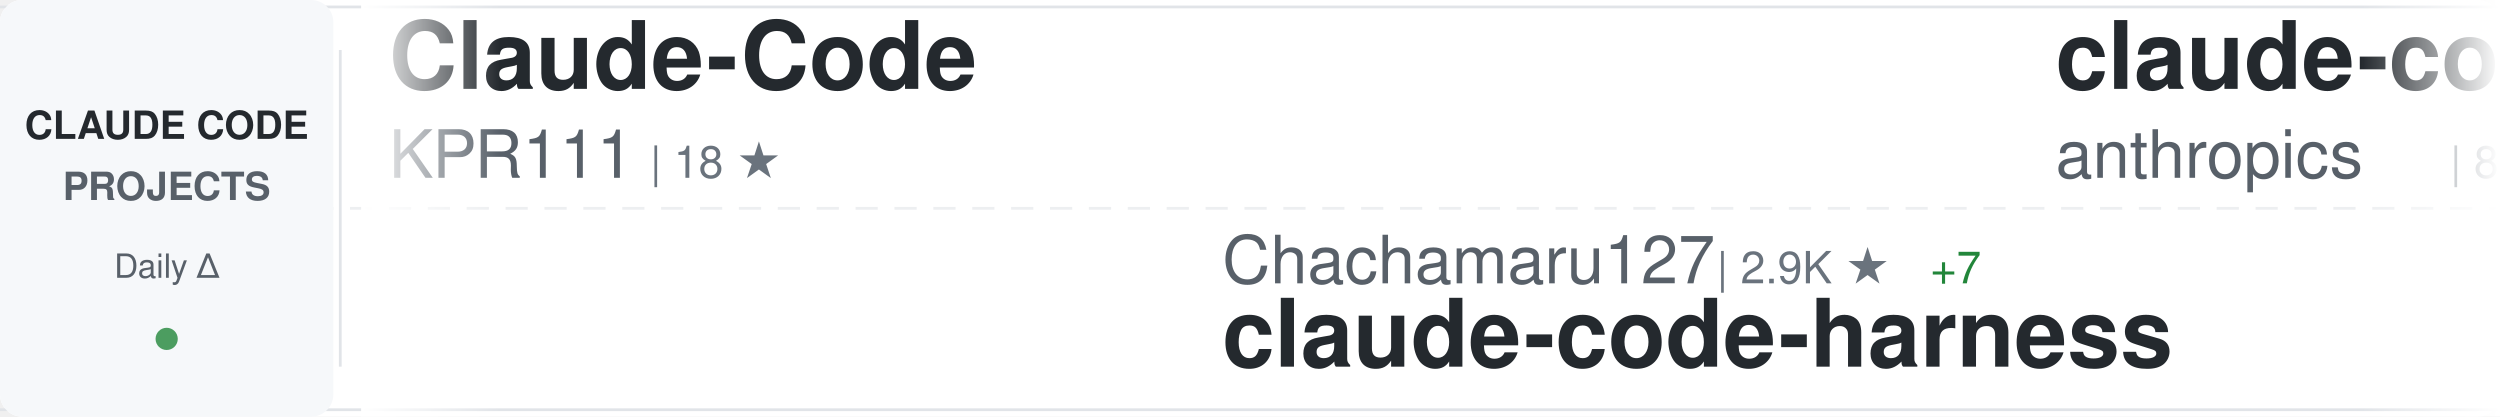
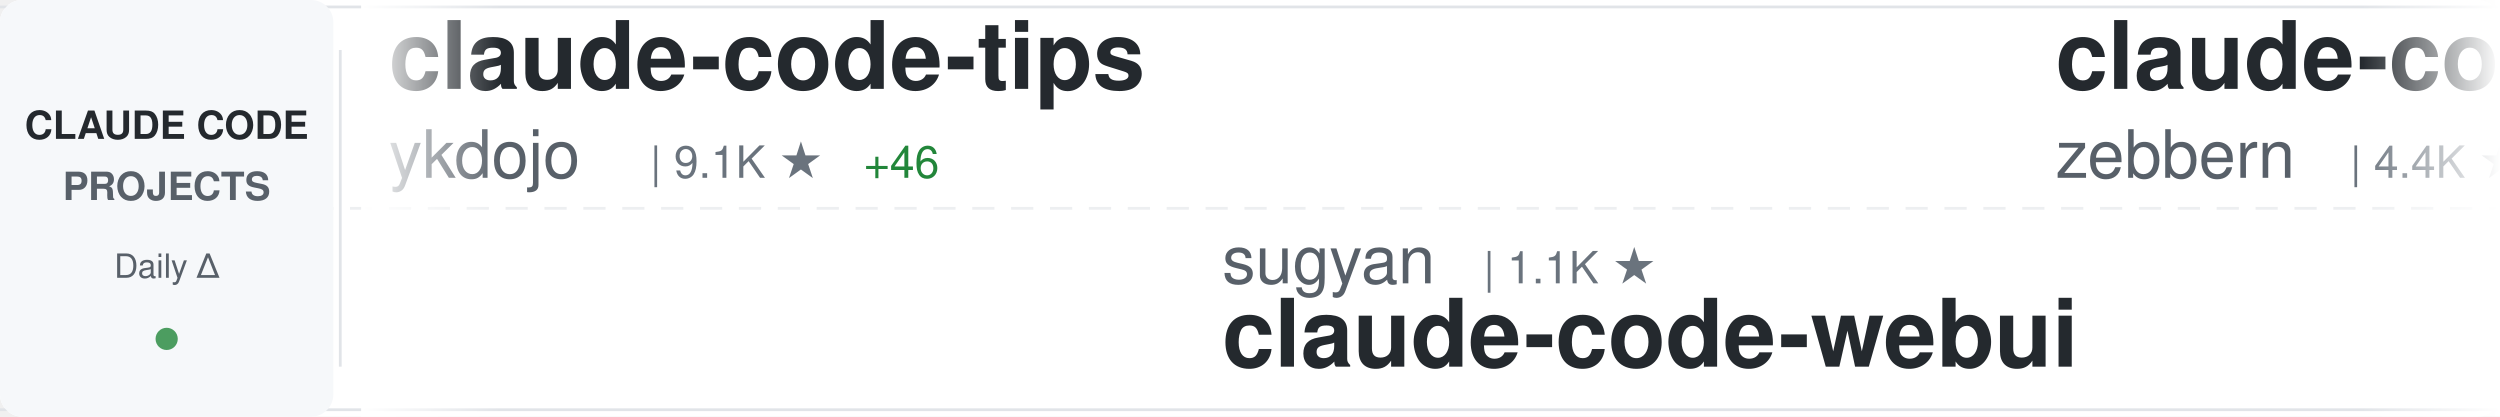
<svg xmlns="http://www.w3.org/2000/svg" width="900" height="150">
  <defs>
    <linearGradient id="awesomeLeftFade" x1="0%" y1="0%" x2="100%" y2="0%">
      <stop offset="0%" style="stop-color:#ffffff;stop-opacity:1" />
      <stop offset="100%" style="stop-color:#ffffff;stop-opacity:0" />
    </linearGradient>
    <linearGradient id="awesomeRightFade" x1="0%" y1="0%" x2="100%" y2="0%">
      <stop offset="0%" style="stop-color:#ffffff;stop-opacity:0" />
      <stop offset="100%" style="stop-color:#ffffff;stop-opacity:1" />
    </linearGradient>
  </defs>
  <rect width="900" height="150" fill="#ffffff" rx="8" />
  <rect x="0" y="2" width="900" height="1" fill="#e1e4e8" />
  <rect x="0" y="147" width="900" height="1" fill="#e1e4e8" />
  <line x1="0" y1="75" x2="900" y2="75" stroke="#e1e4e8" stroke-width="1" stroke-dasharray="8 6" opacity="0.6" />
  <rect x="0" y="0" width="120" height="150" fill="#f6f8fa" rx="8" />
  <text x="60" y="50" font-family="-apple-system, BlinkMacSystemFont, 'Segoe UI', Helvetica, Arial, sans-serif" font-size="14" font-weight="600" fill="#24292e" text-anchor="middle">CLAUDE CODE</text>
  <text x="60" y="72" font-family="-apple-system, BlinkMacSystemFont, 'Segoe UI', Helvetica, Arial, sans-serif" font-size="14" font-weight="600" fill="#586069" text-anchor="middle">PROJECTS</text>
  <text x="60" y="100" font-family="-apple-system, BlinkMacSystemFont, 'Segoe UI', Helvetica, Arial, sans-serif" font-size="12" font-weight="500" fill="#586069" text-anchor="middle">Daily Δ</text>
  <circle cx="60" cy="122" r="4" fill="#22863a" opacity="0.8" />
  <rect x="122" y="18" width="1" height="114" fill="#e1e4e8" />
  <clipPath id="awesomeTickerClip">
    <rect x="130" y="0" width="770" height="150" />
  </clipPath>
  <g clip-path="url(#awesomeTickerClip)">
    <g id="awesomeTickerItems">
      <animateTransform attributeName="transform" attributeType="XML" type="translate" from="0 0" to="-3000 0" dur="54s" repeatCount="indefinite" />
      <g transform="translate(0, 0)">
-         <text x="140" y="32" font-family="-apple-system, BlinkMacSystemFont, 'Segoe UI', Helvetica, Arial, sans-serif" font-size="34" font-weight="600" fill="#24292e">Claude-Code</text>
-         <text x="140" y="64" font-family="-apple-system, BlinkMacSystemFont, 'Segoe UI', Helvetica, Arial, sans-serif" font-size="24" font-weight="400" fill="#586069">KPR111</text>
-         <text x="234" y="64" font-family="-apple-system, BlinkMacSystemFont, 'Segoe UI', Helvetica, Arial, sans-serif" font-size="16" font-weight="500" fill="#6a737d">| 18 ★</text>
+         <text x="140" y="32" font-family="-apple-system, BlinkMacSystemFont, 'Segoe UI', Helvetica, Arial, sans-serif" font-size="34" font-weight="600" fill="#24292e">claude-code-tips</text>
+         <text x="140" y="64" font-family="-apple-system, BlinkMacSystemFont, 'Segoe UI', Helvetica, Arial, sans-serif" font-size="24" font-weight="400" fill="#586069">ykdojo</text>
+         <text x="234" y="64" font-family="-apple-system, BlinkMacSystemFont, 'Segoe UI', Helvetica, Arial, sans-serif" font-size="16" font-weight="500" fill="#6a737d">| 9.1K ★</text>
+         <text x="311" y="64" font-family="-apple-system, BlinkMacSystemFont, 'Segoe UI', Helvetica, Arial, sans-serif" font-size="16" font-weight="500" fill="#22863a"> +46</text>
      </g>
      <g transform="translate(300, 0)">
-         <text x="140" y="102" font-family="-apple-system, BlinkMacSystemFont, 'Segoe UI', Helvetica, Arial, sans-serif" font-size="24" font-weight="400" fill="#586069">Chachamaru127</text>
-         <text x="318" y="102" font-family="-apple-system, BlinkMacSystemFont, 'Segoe UI', Helvetica, Arial, sans-serif" font-size="16" font-weight="500" fill="#6a737d">| 2.9K ★</text>
-         <text x="395" y="102" font-family="-apple-system, BlinkMacSystemFont, 'Segoe UI', Helvetica, Arial, sans-serif" font-size="16" font-weight="500" fill="#22863a"> +7</text>
-         <text x="140" y="132" font-family="-apple-system, BlinkMacSystemFont, 'Segoe UI', Helvetica, Arial, sans-serif" font-size="34" font-weight="600" fill="#24292e">claude-code-harness</text>
+         <text x="140" y="102" font-family="-apple-system, BlinkMacSystemFont, 'Segoe UI', Helvetica, Arial, sans-serif" font-size="24" font-weight="400" fill="#586069">sugyan</text>
+         <text x="234" y="102" font-family="-apple-system, BlinkMacSystemFont, 'Segoe UI', Helvetica, Arial, sans-serif" font-size="16" font-weight="500" fill="#6a737d">| 1.1K ★</text>
+         <text x="140" y="132" font-family="-apple-system, BlinkMacSystemFont, 'Segoe UI', Helvetica, Arial, sans-serif" font-size="34" font-weight="600" fill="#24292e">claude-code-webui</text>
      </g>
      <g transform="translate(600, 0)">
-         <text x="140" y="32" font-family="-apple-system, BlinkMacSystemFont, 'Segoe UI', Helvetica, Arial, sans-serif" font-size="34" font-weight="600" fill="#24292e">claude-code-action</text>
-         <text x="140" y="64" font-family="-apple-system, BlinkMacSystemFont, 'Segoe UI', Helvetica, Arial, sans-serif" font-size="24" font-weight="400" fill="#586069">anthropics</text>
-         <text x="282" y="64" font-family="-apple-system, BlinkMacSystemFont, 'Segoe UI', Helvetica, Arial, sans-serif" font-size="16" font-weight="500" fill="#6a737d">| 8.3K ★</text>
-         <text x="359" y="64" font-family="-apple-system, BlinkMacSystemFont, 'Segoe UI', Helvetica, Arial, sans-serif" font-size="16" font-weight="500" fill="#22863a"> +21</text>
+         <text x="140" y="32" font-family="-apple-system, BlinkMacSystemFont, 'Segoe UI', Helvetica, Arial, sans-serif" font-size="34" font-weight="600" fill="#24292e">claude-code-guide</text>
+         <text x="140" y="64" font-family="-apple-system, BlinkMacSystemFont, 'Segoe UI', Helvetica, Arial, sans-serif" font-size="24" font-weight="400" fill="#586069">zebbern</text>
+         <text x="246" y="64" font-family="-apple-system, BlinkMacSystemFont, 'Segoe UI', Helvetica, Arial, sans-serif" font-size="16" font-weight="500" fill="#6a737d">| 4.4K ★</text>
+         <text x="323" y="64" font-family="-apple-system, BlinkMacSystemFont, 'Segoe UI', Helvetica, Arial, sans-serif" font-size="16" font-weight="500" fill="#22863a"> +9</text>
      </g>
      <g transform="translate(900, 0)">
-         <text x="140" y="102" font-family="-apple-system, BlinkMacSystemFont, 'Segoe UI', Helvetica, Arial, sans-serif" font-size="24" font-weight="400" fill="#586069">chauncygu</text>
-         <text x="270" y="102" font-family="-apple-system, BlinkMacSystemFont, 'Segoe UI', Helvetica, Arial, sans-serif" font-size="16" font-weight="500" fill="#6a737d">| 2.7K ★</text>
-         <text x="347" y="102" font-family="-apple-system, BlinkMacSystemFont, 'Segoe UI', Helvetica, Arial, sans-serif" font-size="16" font-weight="500" fill="#22863a"> +4</text>
-         <text x="140" y="132" font-family="-apple-system, BlinkMacSystemFont, 'Segoe UI', Helvetica, Arial, sans-serif" font-size="34" font-weight="600" fill="#24292e">collection-claude-code-s...</text>
+         <text x="140" y="102" font-family="-apple-system, BlinkMacSystemFont, 'Segoe UI', Helvetica, Arial, sans-serif" font-size="24" font-weight="400" fill="#586069">multica-ai</text>
+         <text x="282" y="102" font-family="-apple-system, BlinkMacSystemFont, 'Segoe UI', Helvetica, Arial, sans-serif" font-size="16" font-weight="500" fill="#6a737d">| 189.1K ★</text>
+         <text x="377" y="102" font-family="-apple-system, BlinkMacSystemFont, 'Segoe UI', Helvetica, Arial, sans-serif" font-size="16" font-weight="500" fill="#22863a"> +530</text>
+         <text x="140" y="132" font-family="-apple-system, BlinkMacSystemFont, 'Segoe UI', Helvetica, Arial, sans-serif" font-size="34" font-weight="600" fill="#24292e">andrej-karpathy-skills</text>
      </g>
      <g transform="translate(1200, 0)">
-         <text x="140" y="32" font-family="-apple-system, BlinkMacSystemFont, 'Segoe UI', Helvetica, Arial, sans-serif" font-size="34" font-weight="600" fill="#24292e">claude-code-source-code</text>
-         <text x="140" y="64" font-family="-apple-system, BlinkMacSystemFont, 'Segoe UI', Helvetica, Arial, sans-serif" font-size="24" font-weight="400" fill="#586069">777genius</text>
-         <text x="270" y="64" font-family="-apple-system, BlinkMacSystemFont, 'Segoe UI', Helvetica, Arial, sans-serif" font-size="16" font-weight="500" fill="#6a737d">| 919 ★</text>
-         <text x="338" y="64" font-family="-apple-system, BlinkMacSystemFont, 'Segoe UI', Helvetica, Arial, sans-serif" font-size="16" font-weight="500" fill="#22863a"> +1</text>
+         <text x="140" y="32" font-family="-apple-system, BlinkMacSystemFont, 'Segoe UI', Helvetica, Arial, sans-serif" font-size="34" font-weight="600" fill="#24292e">awesome-claude-code-suba...</text>
+         <text x="140" y="64" font-family="-apple-system, BlinkMacSystemFont, 'Segoe UI', Helvetica, Arial, sans-serif" font-size="24" font-weight="400" fill="#586069">VoltAgent</text>
+         <text x="270" y="64" font-family="-apple-system, BlinkMacSystemFont, 'Segoe UI', Helvetica, Arial, sans-serif" font-size="16" font-weight="500" fill="#6a737d">| 23.0K ★</text>
+         <text x="356" y="64" font-family="-apple-system, BlinkMacSystemFont, 'Segoe UI', Helvetica, Arial, sans-serif" font-size="16" font-weight="500" fill="#22863a"> +50</text>
      </g>
      <g transform="translate(1500, 0)">
-         <text x="140" y="102" font-family="-apple-system, BlinkMacSystemFont, 'Segoe UI', Helvetica, Arial, sans-serif" font-size="24" font-weight="400" fill="#586069">pengchengneo</text>
-         <text x="306" y="102" font-family="-apple-system, BlinkMacSystemFont, 'Segoe UI', Helvetica, Arial, sans-serif" font-size="16" font-weight="500" fill="#6a737d">| 1.6K ★</text>
-         <text x="383" y="102" font-family="-apple-system, BlinkMacSystemFont, 'Segoe UI', Helvetica, Arial, sans-serif" font-size="16" font-weight="500" fill="#22863a"> +3</text>
-         <text x="140" y="132" font-family="-apple-system, BlinkMacSystemFont, 'Segoe UI', Helvetica, Arial, sans-serif" font-size="34" font-weight="600" fill="#24292e">Claude-Code</text>
+         <text x="140" y="102" font-family="-apple-system, BlinkMacSystemFont, 'Segoe UI', Helvetica, Arial, sans-serif" font-size="24" font-weight="400" fill="#586069">alirezarezvani</text>
+         <text x="330" y="102" font-family="-apple-system, BlinkMacSystemFont, 'Segoe UI', Helvetica, Arial, sans-serif" font-size="16" font-weight="500" fill="#6a737d">| 21.5K ★</text>
+         <text x="416" y="102" font-family="-apple-system, BlinkMacSystemFont, 'Segoe UI', Helvetica, Arial, sans-serif" font-size="16" font-weight="500" fill="#22863a"> +288</text>
+         <text x="140" y="132" font-family="-apple-system, BlinkMacSystemFont, 'Segoe UI', Helvetica, Arial, sans-serif" font-size="34" font-weight="600" fill="#24292e">claude-skills</text>
      </g>
      <g transform="translate(1800, 0)">
-         <text x="140" y="32" font-family="-apple-system, BlinkMacSystemFont, 'Segoe UI', Helvetica, Arial, sans-serif" font-size="34" font-weight="600" fill="#24292e">claude-code-security-rev...</text>
-         <text x="140" y="64" font-family="-apple-system, BlinkMacSystemFont, 'Segoe UI', Helvetica, Arial, sans-serif" font-size="24" font-weight="400" fill="#586069">anthropics</text>
-         <text x="282" y="64" font-family="-apple-system, BlinkMacSystemFont, 'Segoe UI', Helvetica, Arial, sans-serif" font-size="16" font-weight="500" fill="#6a737d">| 5.5K ★</text>
-         <text x="359" y="64" font-family="-apple-system, BlinkMacSystemFont, 'Segoe UI', Helvetica, Arial, sans-serif" font-size="16" font-weight="500" fill="#22863a"> +8</text>
+         <text x="140" y="32" font-family="-apple-system, BlinkMacSystemFont, 'Segoe UI', Helvetica, Arial, sans-serif" font-size="34" font-weight="600" fill="#24292e">claude-coder</text>
+         <text x="140" y="64" font-family="-apple-system, BlinkMacSystemFont, 'Segoe UI', Helvetica, Arial, sans-serif" font-size="24" font-weight="400" fill="#586069">kodu-ai</text>
+         <text x="246" y="64" font-family="-apple-system, BlinkMacSystemFont, 'Segoe UI', Helvetica, Arial, sans-serif" font-size="16" font-weight="500" fill="#6a737d">| 5.3K ★</text>
      </g>
      <g transform="translate(2100, 0)">
-         <text x="140" y="102" font-family="-apple-system, BlinkMacSystemFont, 'Segoe UI', Helvetica, Arial, sans-serif" font-size="24" font-weight="400" fill="#586069">JrCx7scC</text>
-         <text x="258" y="102" font-family="-apple-system, BlinkMacSystemFont, 'Segoe UI', Helvetica, Arial, sans-serif" font-size="16" font-weight="500" fill="#6a737d">| 371 ★</text>
-         <text x="140" y="132" font-family="-apple-system, BlinkMacSystemFont, 'Segoe UI', Helvetica, Arial, sans-serif" font-size="34" font-weight="600" fill="#24292e">claude-code-source</text>
+         <text x="140" y="102" font-family="-apple-system, BlinkMacSystemFont, 'Segoe UI', Helvetica, Arial, sans-serif" font-size="24" font-weight="400" fill="#586069">ghuntley</text>
+         <text x="258" y="102" font-family="-apple-system, BlinkMacSystemFont, 'Segoe UI', Helvetica, Arial, sans-serif" font-size="16" font-weight="500" fill="#6a737d">| 986 ★</text>
+         <text x="140" y="132" font-family="-apple-system, BlinkMacSystemFont, 'Segoe UI', Helvetica, Arial, sans-serif" font-size="34" font-weight="600" fill="#24292e">claude-code-source-code-...</text>
      </g>
      <g transform="translate(2400, 0)">
-         <text x="140" y="32" font-family="-apple-system, BlinkMacSystemFont, 'Segoe UI', Helvetica, Arial, sans-serif" font-size="34" font-weight="600" fill="#24292e">claude-code-source-code-...</text>
-         <text x="140" y="64" font-family="-apple-system, BlinkMacSystemFont, 'Segoe UI', Helvetica, Arial, sans-serif" font-size="24" font-weight="400" fill="#586069">ghuntley</text>
-         <text x="258" y="64" font-family="-apple-system, BlinkMacSystemFont, 'Segoe UI', Helvetica, Arial, sans-serif" font-size="16" font-weight="500" fill="#6a737d">| 986 ★</text>
+         <text x="140" y="32" font-family="-apple-system, BlinkMacSystemFont, 'Segoe UI', Helvetica, Arial, sans-serif" font-size="34" font-weight="600" fill="#24292e">arcads-claude-code</text>
+         <text x="140" y="64" font-family="-apple-system, BlinkMacSystemFont, 'Segoe UI', Helvetica, Arial, sans-serif" font-size="24" font-weight="400" fill="#586069">krusemediallc</text>
+         <text x="318" y="64" font-family="-apple-system, BlinkMacSystemFont, 'Segoe UI', Helvetica, Arial, sans-serif" font-size="16" font-weight="500" fill="#6a737d">| 979 ★</text>
+         <text x="386" y="64" font-family="-apple-system, BlinkMacSystemFont, 'Segoe UI', Helvetica, Arial, sans-serif" font-size="16" font-weight="500" fill="#22863a"> +8</text>
      </g>
      <g transform="translate(2700, 0)">
-         <text x="140" y="102" font-family="-apple-system, BlinkMacSystemFont, 'Segoe UI', Helvetica, Arial, sans-serif" font-size="24" font-weight="400" fill="#586069">VILA-Lab</text>
-         <text x="258" y="102" font-family="-apple-system, BlinkMacSystemFont, 'Segoe UI', Helvetica, Arial, sans-serif" font-size="16" font-weight="500" fill="#6a737d">| 1.8K ★</text>
-         <text x="335" y="102" font-family="-apple-system, BlinkMacSystemFont, 'Segoe UI', Helvetica, Arial, sans-serif" font-size="16" font-weight="500" fill="#22863a"> +11</text>
-         <text x="140" y="132" font-family="-apple-system, BlinkMacSystemFont, 'Segoe UI', Helvetica, Arial, sans-serif" font-size="34" font-weight="600" fill="#24292e">Dive-into-Claude-Code</text>
+         <text x="140" y="102" font-family="-apple-system, BlinkMacSystemFont, 'Segoe UI', Helvetica, Arial, sans-serif" font-size="24" font-weight="400" fill="#586069">ponponon</text>
+         <text x="258" y="102" font-family="-apple-system, BlinkMacSystemFont, 'Segoe UI', Helvetica, Arial, sans-serif" font-size="16" font-weight="500" fill="#6a737d">| 2.3K ★</text>
+         <text x="335" y="102" font-family="-apple-system, BlinkMacSystemFont, 'Segoe UI', Helvetica, Arial, sans-serif" font-size="16" font-weight="500" fill="#22863a"> +1</text>
+         <text x="140" y="132" font-family="-apple-system, BlinkMacSystemFont, 'Segoe UI', Helvetica, Arial, sans-serif" font-size="34" font-weight="600" fill="#24292e">claude_code_src</text>
      </g>
      <g transform="translate(3000, 0)">
-         <text x="140" y="32" font-family="-apple-system, BlinkMacSystemFont, 'Segoe UI', Helvetica, Arial, sans-serif" font-size="34" font-weight="600" fill="#24292e">Claude-Code</text>
-         <text x="140" y="64" font-family="-apple-system, BlinkMacSystemFont, 'Segoe UI', Helvetica, Arial, sans-serif" font-size="24" font-weight="400" fill="#586069">KPR111</text>
-         <text x="234" y="64" font-family="-apple-system, BlinkMacSystemFont, 'Segoe UI', Helvetica, Arial, sans-serif" font-size="16" font-weight="500" fill="#6a737d">| 18 ★</text>
+         <text x="140" y="32" font-family="-apple-system, BlinkMacSystemFont, 'Segoe UI', Helvetica, Arial, sans-serif" font-size="34" font-weight="600" fill="#24292e">claude-code-tips</text>
+         <text x="140" y="64" font-family="-apple-system, BlinkMacSystemFont, 'Segoe UI', Helvetica, Arial, sans-serif" font-size="24" font-weight="400" fill="#586069">ykdojo</text>
+         <text x="234" y="64" font-family="-apple-system, BlinkMacSystemFont, 'Segoe UI', Helvetica, Arial, sans-serif" font-size="16" font-weight="500" fill="#6a737d">| 9.1K ★</text>
+         <text x="311" y="64" font-family="-apple-system, BlinkMacSystemFont, 'Segoe UI', Helvetica, Arial, sans-serif" font-size="16" font-weight="500" fill="#22863a"> +46</text>
      </g>
      <g transform="translate(3300, 0)">
-         <text x="140" y="102" font-family="-apple-system, BlinkMacSystemFont, 'Segoe UI', Helvetica, Arial, sans-serif" font-size="24" font-weight="400" fill="#586069">Chachamaru127</text>
-         <text x="318" y="102" font-family="-apple-system, BlinkMacSystemFont, 'Segoe UI', Helvetica, Arial, sans-serif" font-size="16" font-weight="500" fill="#6a737d">| 2.9K ★</text>
-         <text x="395" y="102" font-family="-apple-system, BlinkMacSystemFont, 'Segoe UI', Helvetica, Arial, sans-serif" font-size="16" font-weight="500" fill="#22863a"> +7</text>
-         <text x="140" y="132" font-family="-apple-system, BlinkMacSystemFont, 'Segoe UI', Helvetica, Arial, sans-serif" font-size="34" font-weight="600" fill="#24292e">claude-code-harness</text>
+         <text x="140" y="102" font-family="-apple-system, BlinkMacSystemFont, 'Segoe UI', Helvetica, Arial, sans-serif" font-size="24" font-weight="400" fill="#586069">sugyan</text>
+         <text x="234" y="102" font-family="-apple-system, BlinkMacSystemFont, 'Segoe UI', Helvetica, Arial, sans-serif" font-size="16" font-weight="500" fill="#6a737d">| 1.1K ★</text>
+         <text x="140" y="132" font-family="-apple-system, BlinkMacSystemFont, 'Segoe UI', Helvetica, Arial, sans-serif" font-size="34" font-weight="600" fill="#24292e">claude-code-webui</text>
      </g>
      <g transform="translate(3600, 0)">
-         <text x="140" y="32" font-family="-apple-system, BlinkMacSystemFont, 'Segoe UI', Helvetica, Arial, sans-serif" font-size="34" font-weight="600" fill="#24292e">claude-code-action</text>
-         <text x="140" y="64" font-family="-apple-system, BlinkMacSystemFont, 'Segoe UI', Helvetica, Arial, sans-serif" font-size="24" font-weight="400" fill="#586069">anthropics</text>
-         <text x="282" y="64" font-family="-apple-system, BlinkMacSystemFont, 'Segoe UI', Helvetica, Arial, sans-serif" font-size="16" font-weight="500" fill="#6a737d">| 8.3K ★</text>
-         <text x="359" y="64" font-family="-apple-system, BlinkMacSystemFont, 'Segoe UI', Helvetica, Arial, sans-serif" font-size="16" font-weight="500" fill="#22863a"> +21</text>
+         <text x="140" y="32" font-family="-apple-system, BlinkMacSystemFont, 'Segoe UI', Helvetica, Arial, sans-serif" font-size="34" font-weight="600" fill="#24292e">claude-code-guide</text>
+         <text x="140" y="64" font-family="-apple-system, BlinkMacSystemFont, 'Segoe UI', Helvetica, Arial, sans-serif" font-size="24" font-weight="400" fill="#586069">zebbern</text>
+         <text x="246" y="64" font-family="-apple-system, BlinkMacSystemFont, 'Segoe UI', Helvetica, Arial, sans-serif" font-size="16" font-weight="500" fill="#6a737d">| 4.4K ★</text>
+         <text x="323" y="64" font-family="-apple-system, BlinkMacSystemFont, 'Segoe UI', Helvetica, Arial, sans-serif" font-size="16" font-weight="500" fill="#22863a"> +9</text>
      </g>
      <g transform="translate(3900, 0)">
-         <text x="140" y="102" font-family="-apple-system, BlinkMacSystemFont, 'Segoe UI', Helvetica, Arial, sans-serif" font-size="24" font-weight="400" fill="#586069">chauncygu</text>
-         <text x="270" y="102" font-family="-apple-system, BlinkMacSystemFont, 'Segoe UI', Helvetica, Arial, sans-serif" font-size="16" font-weight="500" fill="#6a737d">| 2.7K ★</text>
-         <text x="347" y="102" font-family="-apple-system, BlinkMacSystemFont, 'Segoe UI', Helvetica, Arial, sans-serif" font-size="16" font-weight="500" fill="#22863a"> +4</text>
-         <text x="140" y="132" font-family="-apple-system, BlinkMacSystemFont, 'Segoe UI', Helvetica, Arial, sans-serif" font-size="34" font-weight="600" fill="#24292e">collection-claude-code-s...</text>
+         <text x="140" y="102" font-family="-apple-system, BlinkMacSystemFont, 'Segoe UI', Helvetica, Arial, sans-serif" font-size="24" font-weight="400" fill="#586069">multica-ai</text>
+         <text x="282" y="102" font-family="-apple-system, BlinkMacSystemFont, 'Segoe UI', Helvetica, Arial, sans-serif" font-size="16" font-weight="500" fill="#6a737d">| 189.1K ★</text>
+         <text x="377" y="102" font-family="-apple-system, BlinkMacSystemFont, 'Segoe UI', Helvetica, Arial, sans-serif" font-size="16" font-weight="500" fill="#22863a"> +530</text>
+         <text x="140" y="132" font-family="-apple-system, BlinkMacSystemFont, 'Segoe UI', Helvetica, Arial, sans-serif" font-size="34" font-weight="600" fill="#24292e">andrej-karpathy-skills</text>
      </g>
    </g>
  </g>
  <rect x="130" y="0" width="50" height="150" fill="url(#awesomeLeftFade)" />
  <rect x="850" y="0" width="50" height="150" fill="url(#awesomeRightFade)" />
</svg>
